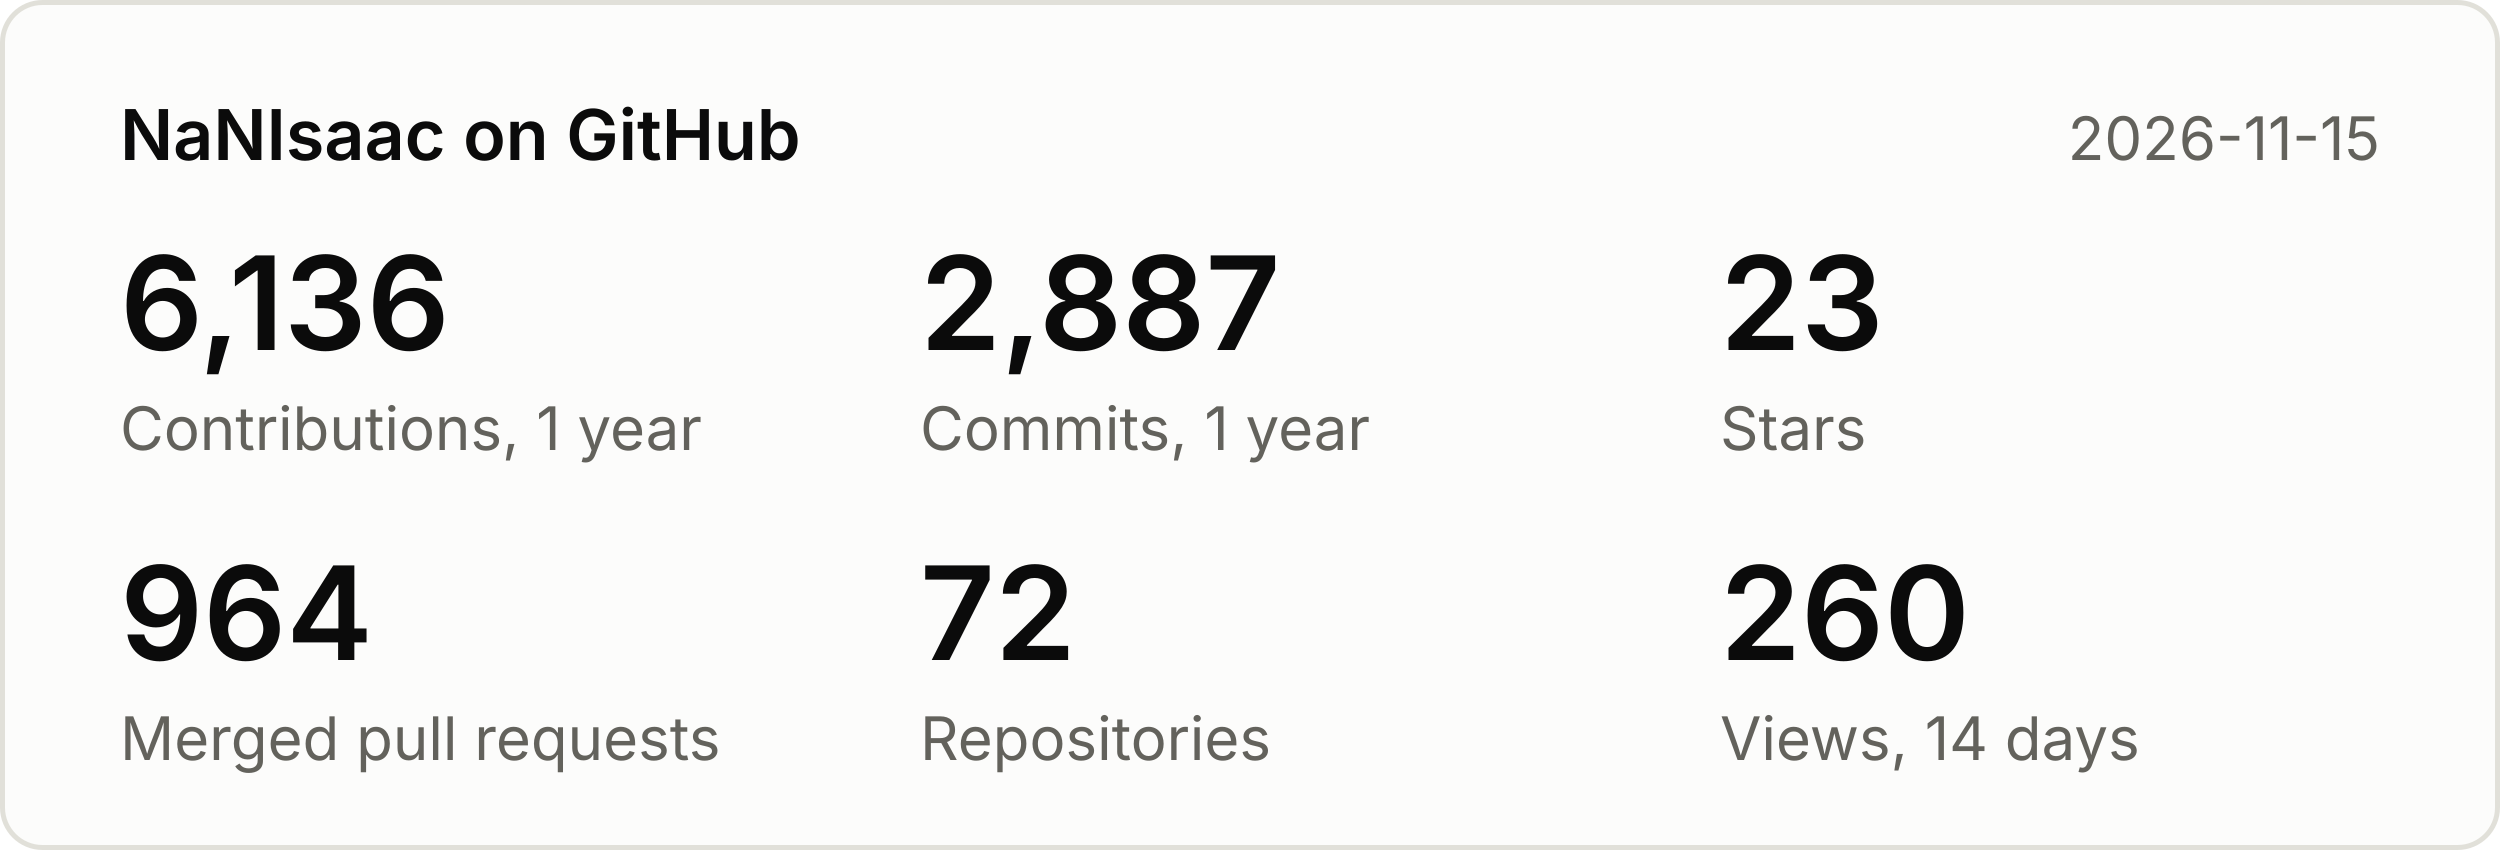
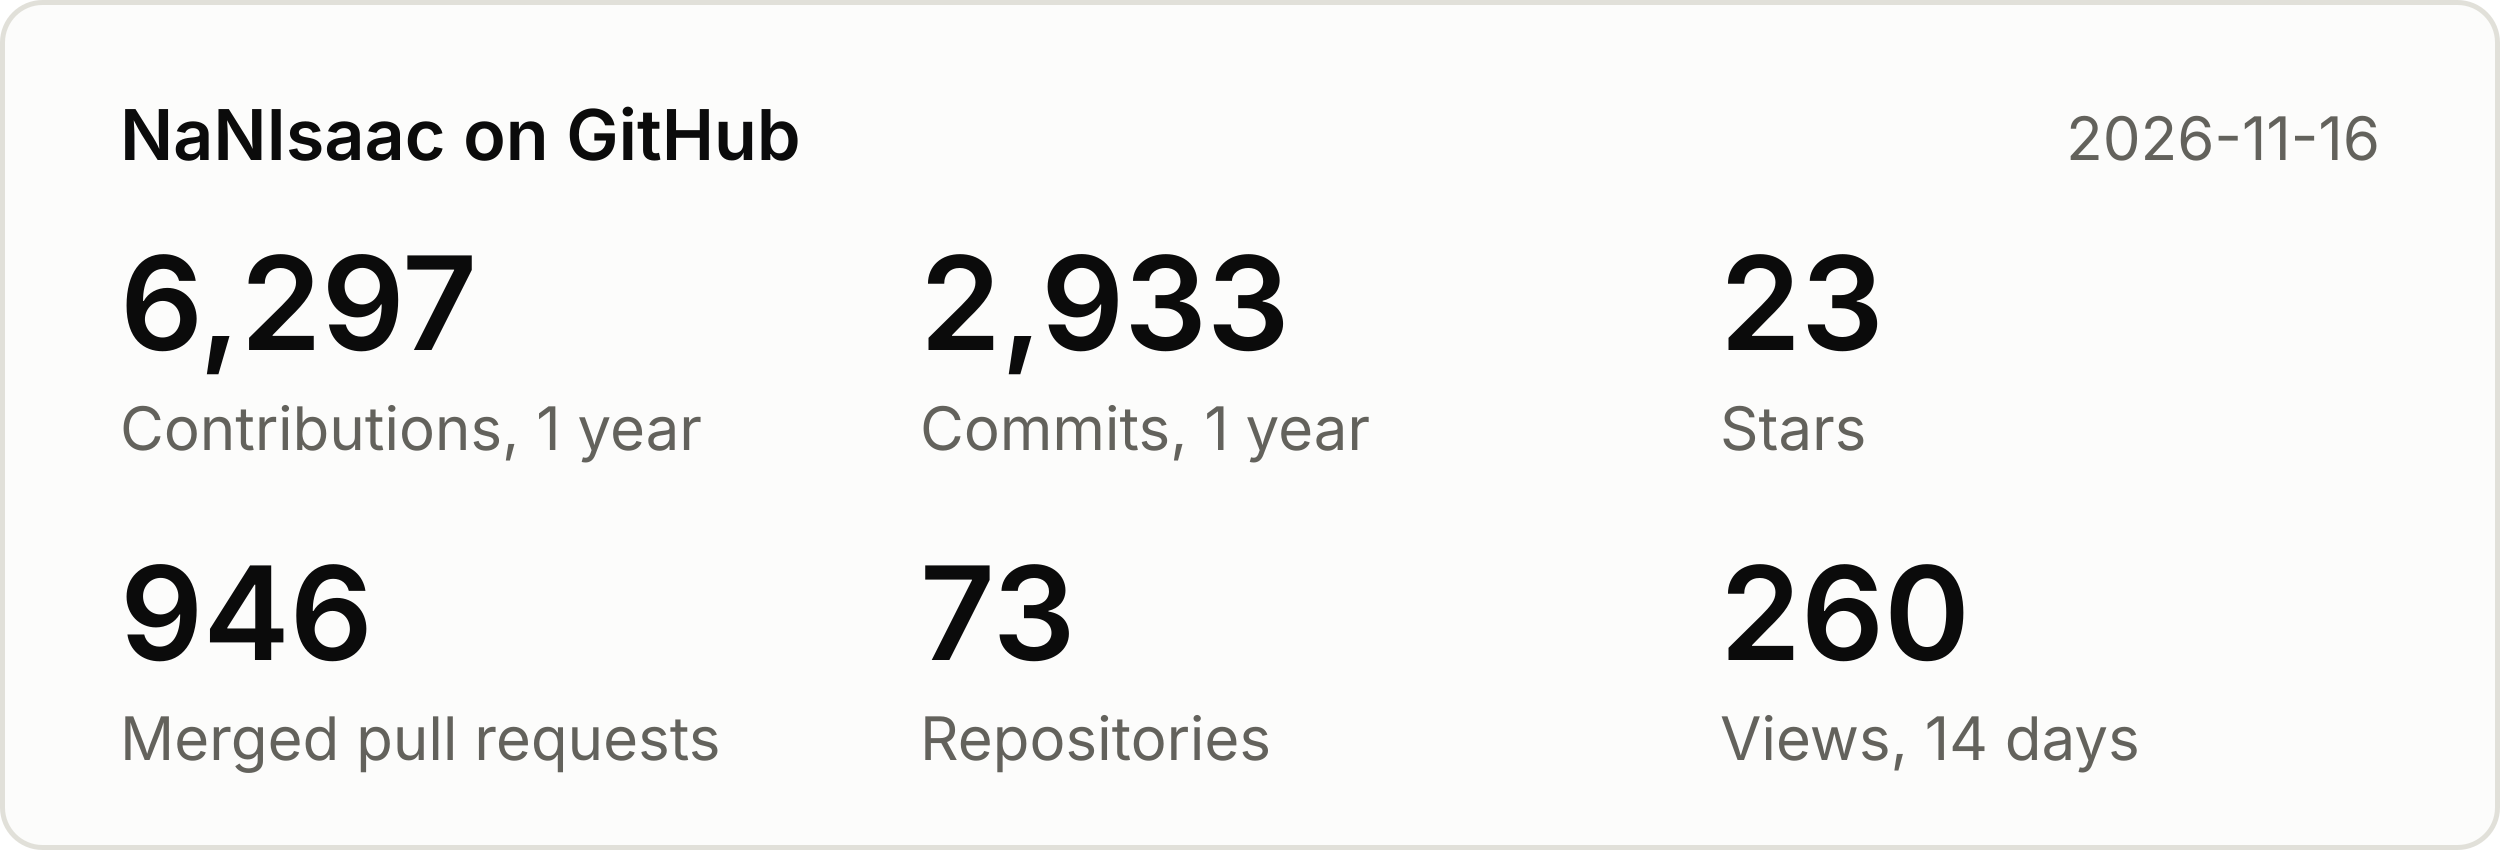
<svg xmlns="http://www.w3.org/2000/svg" width="500" height="170" viewBox="0 0 500 170" font-family="system-ui,-apple-system,Segoe UI,sans-serif">
  <rect x="0.5" y="0.5" width="499" height="169" rx="8" fill="#fcfcfb" stroke="#e1e0d9" />
  <text x="24" y="32" font-size="14" font-weight="600" fill="#0b0b0b">NaNIsaac on GitHub</text>
-   <text x="476" y="32" font-size="12" fill="#63625c" text-anchor="end">2026-11-15</text>
-   <text x="24" y="70" font-size="26" font-weight="600" fill="#0b0b0b">6,136</text>
+   <text x="476" y="32" font-size="12" fill="#63625c" text-anchor="end">2026-11-16</text>
+   <text x="24" y="70" font-size="26" font-weight="600" fill="#0b0b0b">6,297</text>
  <text x="24" y="90" font-size="12" fill="#63625c">Contributions, 1 year</text>
-   <text x="184" y="70" font-size="26" font-weight="600" fill="#0b0b0b">2,887</text>
+   <text x="184" y="70" font-size="26" font-weight="600" fill="#0b0b0b">2,933</text>
  <text x="184" y="90" font-size="12" fill="#63625c">Commits, 1 year</text>
  <text x="344" y="70" font-size="26" font-weight="600" fill="#0b0b0b">23</text>
  <text x="344" y="90" font-size="12" fill="#63625c">Stars</text>
-   <text x="24" y="132" font-size="26" font-weight="600" fill="#0b0b0b">964</text>
+   <text x="24" y="132" font-size="26" font-weight="600" fill="#0b0b0b">946</text>
  <text x="24" y="152" font-size="12" fill="#63625c">Merged pull requests</text>
-   <text x="184" y="132" font-size="26" font-weight="600" fill="#0b0b0b">72</text>
+   <text x="184" y="132" font-size="26" font-weight="600" fill="#0b0b0b">73</text>
  <text x="184" y="152" font-size="12" fill="#63625c">Repositories</text>
  <text x="344" y="132" font-size="26" font-weight="600" fill="#0b0b0b">260</text>
  <text x="344" y="152" font-size="12" fill="#63625c">Views, 14 days</text>
</svg>
